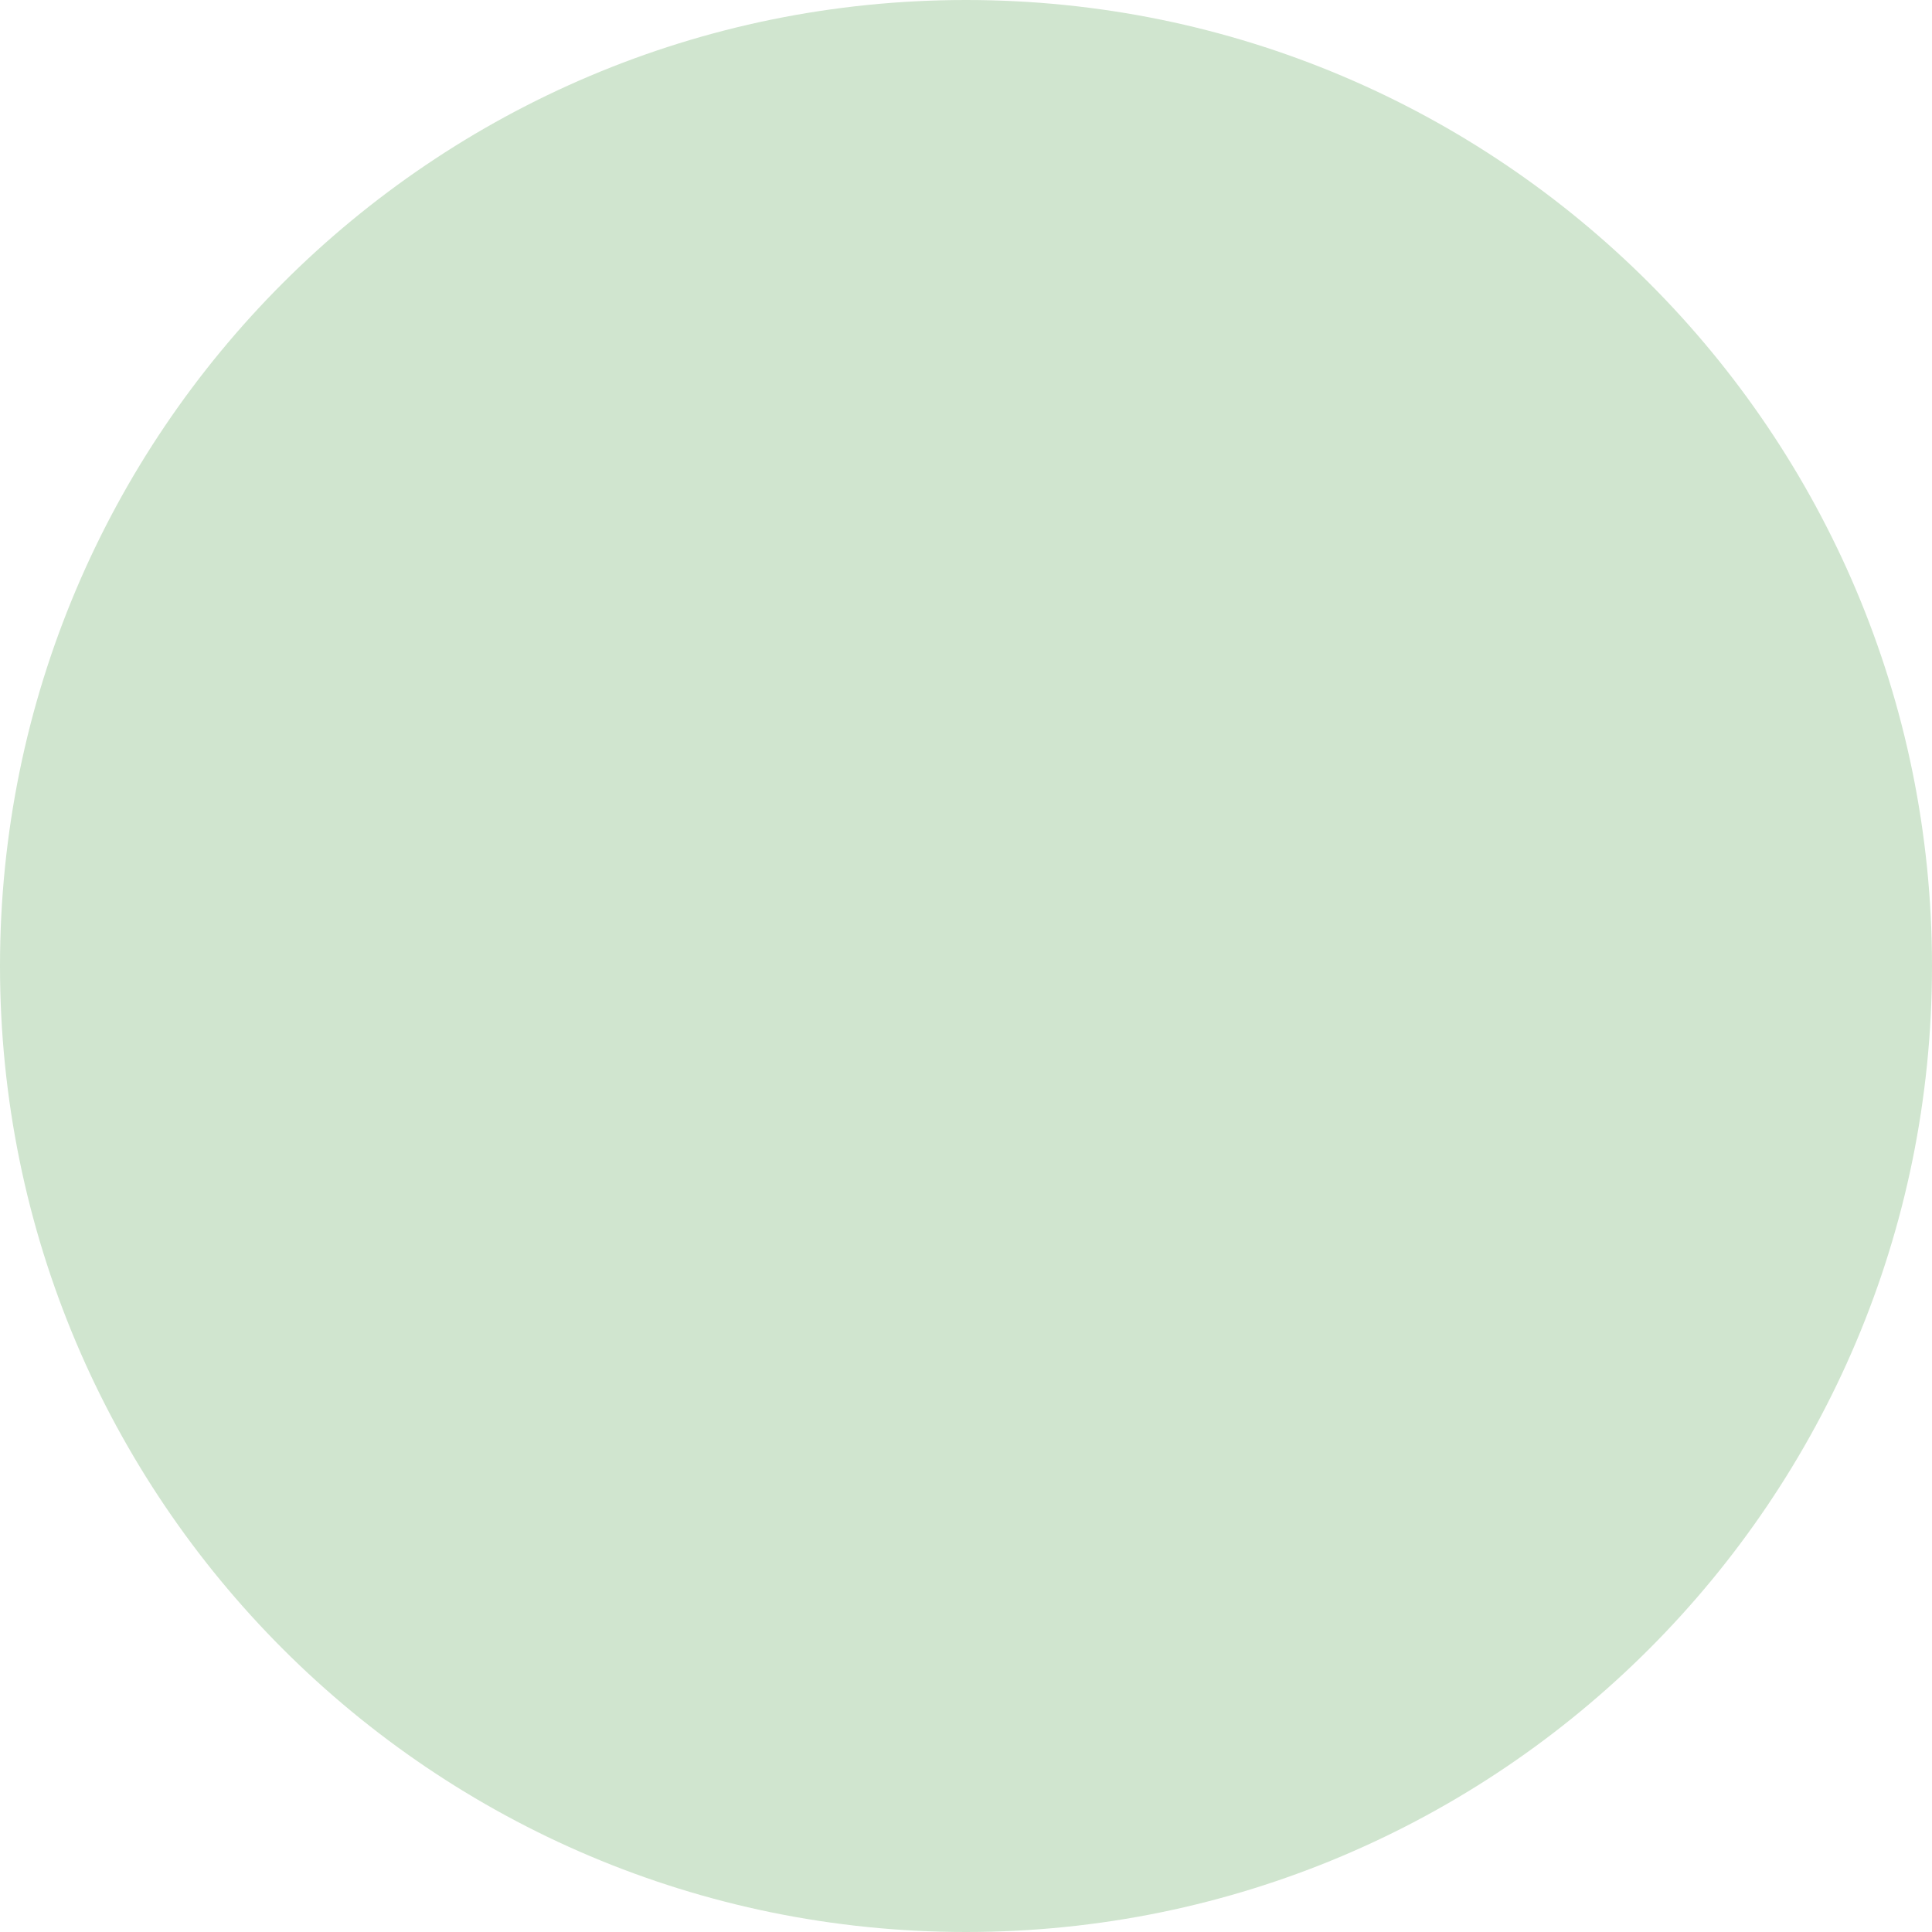
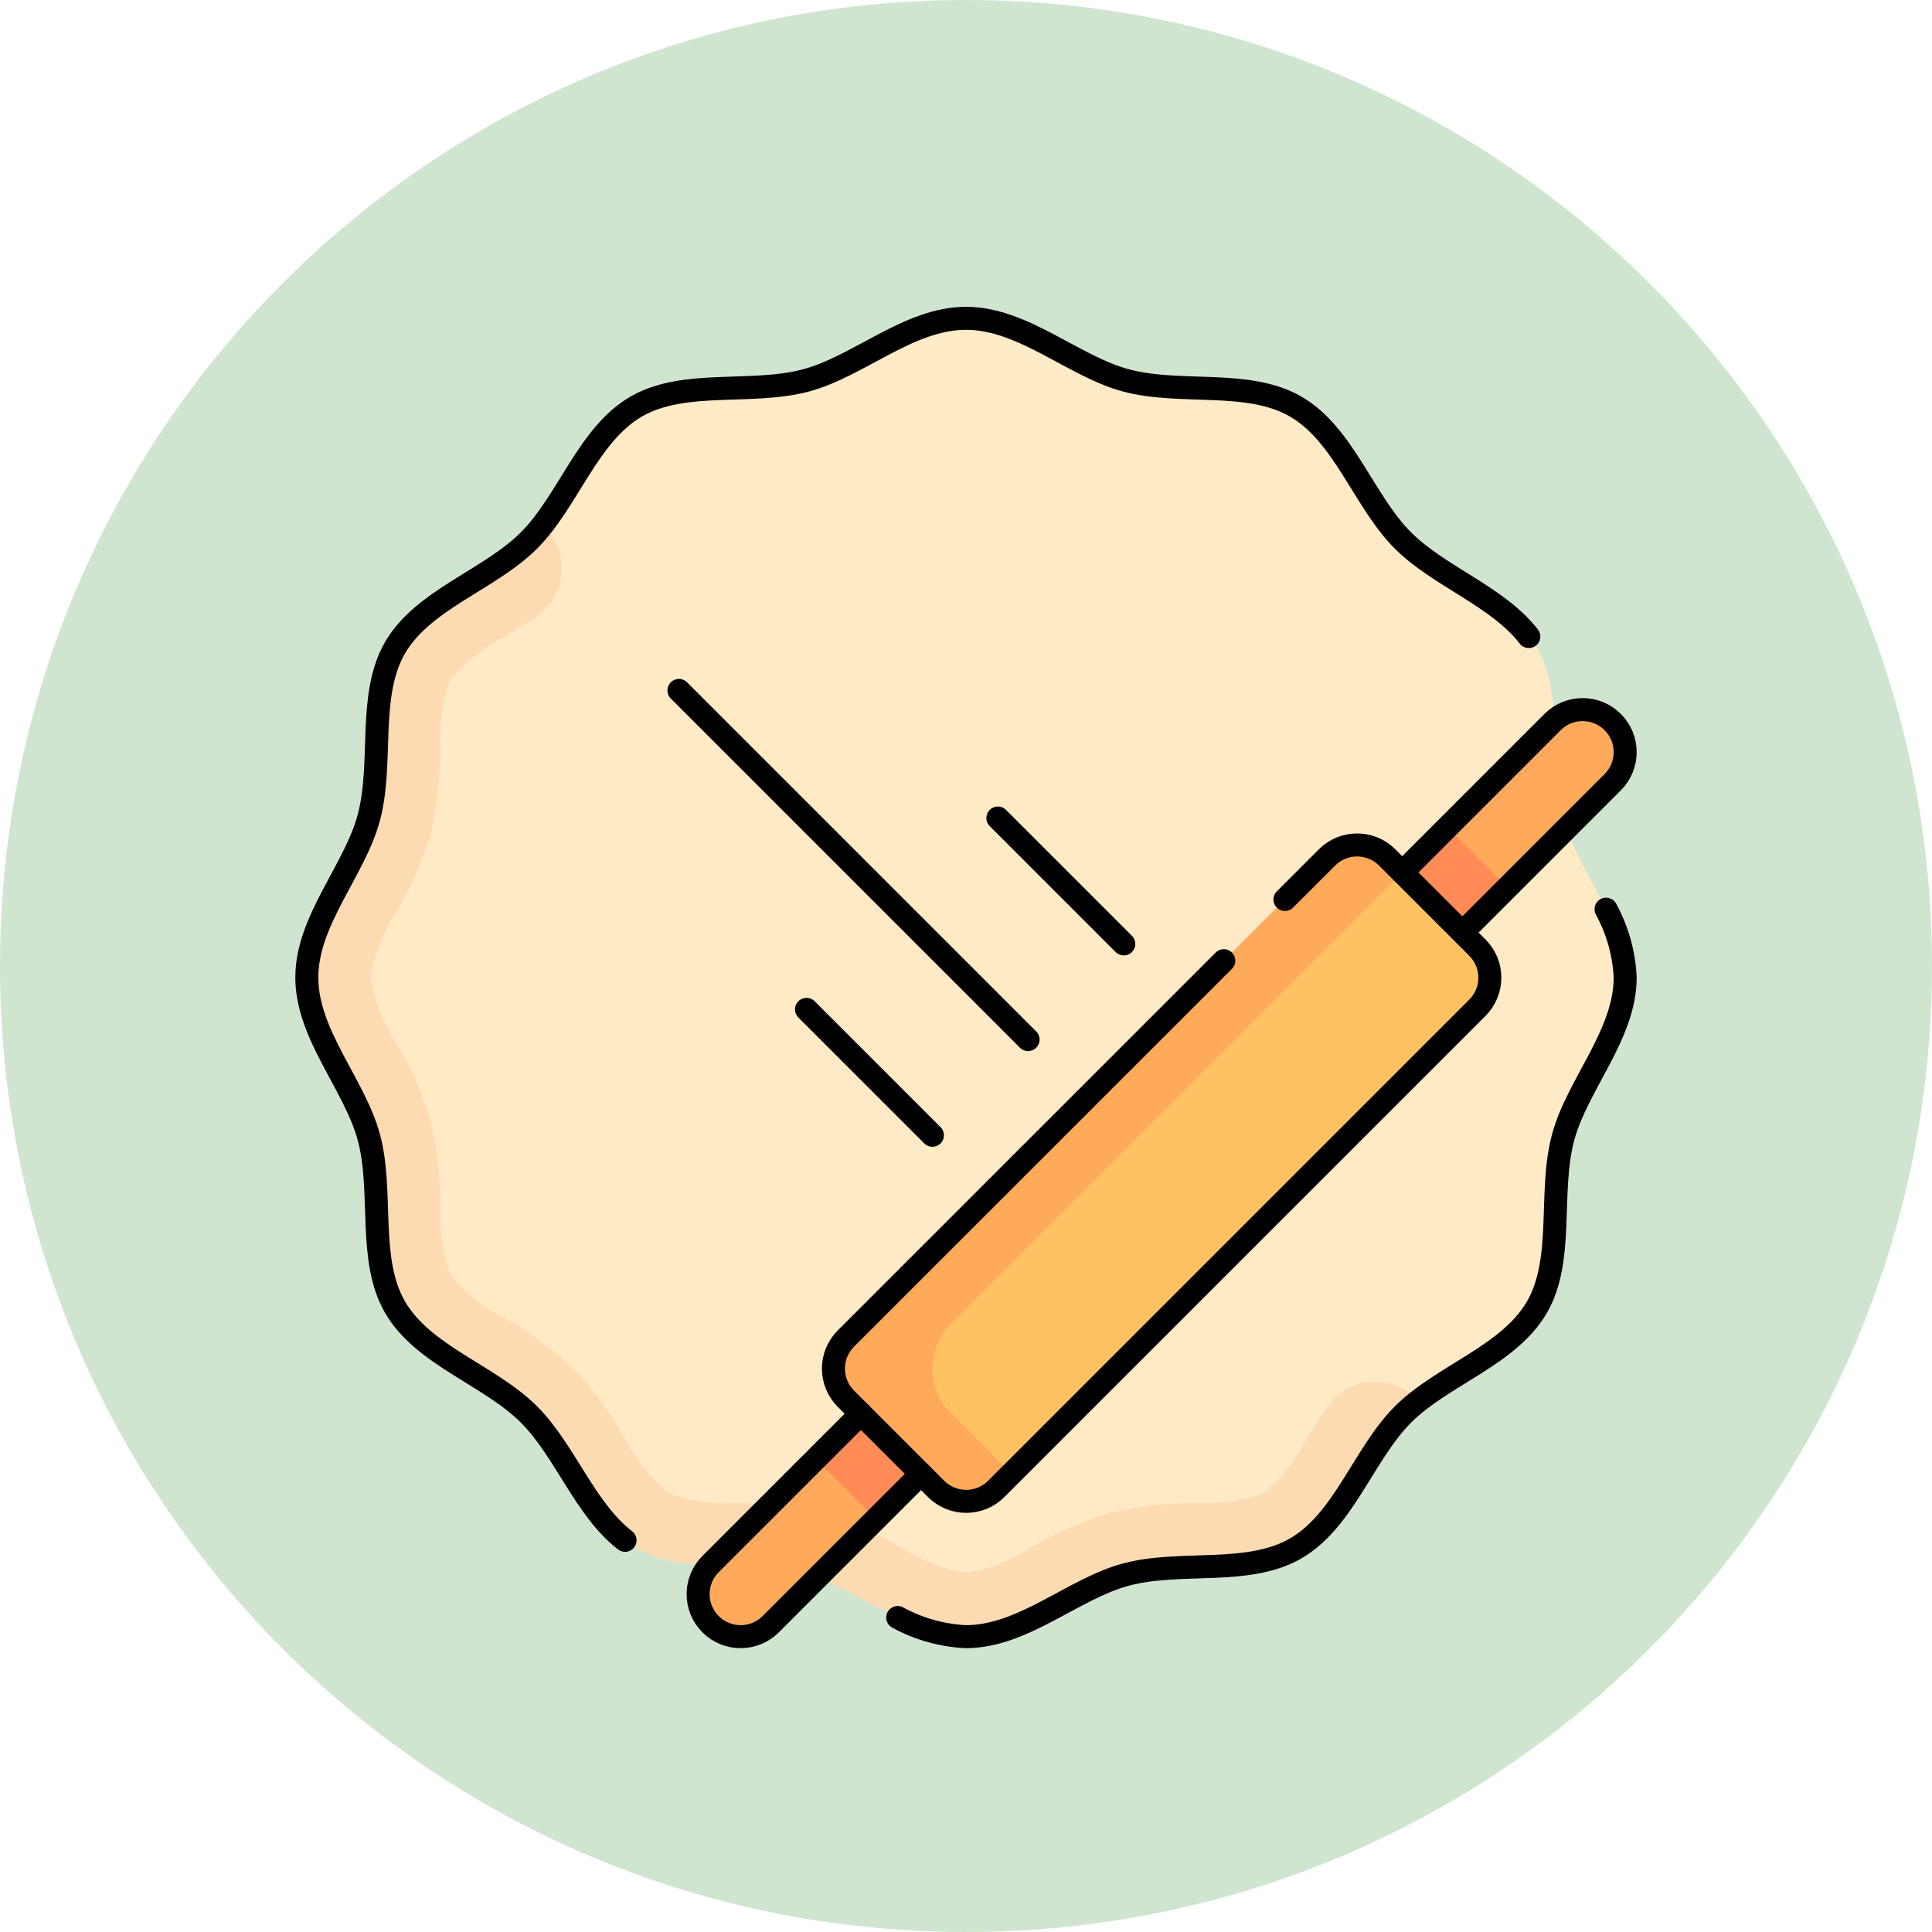
<svg xmlns="http://www.w3.org/2000/svg" width="84" height="84" viewBox="0 0 84 84">
-   <circle cx="42" cy="42" r="42" fill="#d0e5cf" />
+   <g transform="translate(-1273 -9205.326)">
+     <g transform="translate(1273 9205.326)">
+       <circle cx="42" cy="42" r="42" fill="#d0e5cf" />
+     </g>
+     <g transform="translate(1278.84 9211.666)">
+       <g transform="translate(7.5 7.5)">
+         <path d="M62.119,29.2c-.634-2.372.066-5.3-1.136-7.376-1.219-2.107-4.115-2.957-5.825-4.666s-2.56-4.606-4.666-5.825c-2.077-1.2-5-.5-7.376-1.135-2.293-.613-4.471-2.7-6.957-2.7S31.5,9.587,29.2,10.2c-2.372.634-5.3-.066-7.376,1.135-2.107,1.219-2.957,4.115-4.666,5.825s-4.606,2.56-5.825,4.666c-1.2,2.077-.5,5-1.136,7.376C9.587,31.5,7.5,33.674,7.5,36.16s2.087,4.664,2.7,6.957c.634,2.372-.066,5.3,1.136,7.376,1.219,2.107,4.115,2.957,5.825,4.666s2.56,3.725,4.666,4.944c2.077,1.2,5,.5,7.376,1.135,2.293.613,4.471,3.581,6.957,3.581s4.664-2.087,6.957-2.7c2.372-.634,5.3.066,7.376-1.135,2.107-1.219,2.957-4.115,4.666-5.825s4.606-2.56,5.825-4.666c1.2-2.077.5-5,1.136-7.376.613-2.293,2.7-4.471,2.7-6.957S62.732,31.5,62.119,29.2Z" transform="translate(-7.5 -7.5)" fill="#ffeac6" />
+         <path d="M11.336,90.582c-1.2,2.077-.5,5-1.136,7.376-.613,2.293-2.7,4.471-2.7,6.957s2.088,4.664,2.7,6.957c.634,2.372-.066,5.3,1.136,7.376,1.219,2.107,4.115,2.957,5.825,4.666s2.56,4.606,4.666,5.825c2.077,1.2,5,.5,7.376,1.135,2.293.613,4.471,2.7,6.957,2.7s4.664-2.087,6.957-2.7c2.372-.634,5.3.066,7.376-1.135,2.107-1.219,2.957-4.115,4.666-5.825a7.44,7.44,0,0,1,.7-.61l-.045-.045a2.6,2.6,0,0,0-2.084-.751,2.552,2.552,0,0,0-1.878,1.1c-.305.446-.589.9-.867,1.353a7.508,7.508,0,0,1-1.88,2.378,7.525,7.525,0,0,1-2.96.434,16.159,16.159,0,0,0-3.743.423,15.484,15.484,0,0,0-3.361,1.474A7.382,7.382,0,0,1,36.16,130.8a7.388,7.388,0,0,1-2.881-1.133,15.475,15.475,0,0,0-3.359-1.473,16.164,16.164,0,0,0-3.746-.423,7.523,7.523,0,0,1-2.957-.433,7.529,7.529,0,0,1-1.885-2.386,15.76,15.76,0,0,0-2.209-3,15.847,15.847,0,0,0-3.011-2.216,7.384,7.384,0,0,1-2.374-1.878,7.58,7.58,0,0,1-.434-2.978,16.06,16.06,0,0,0-.423-3.726,15.477,15.477,0,0,0-1.473-3.359,7.377,7.377,0,0,1-1.133-2.881,7.381,7.381,0,0,1,1.133-2.881,15.484,15.484,0,0,0,1.473-3.359A16.2,16.2,0,0,0,13.3,94.93a7.51,7.51,0,0,1,.434-2.959,7.457,7.457,0,0,1,2.4-1.892c.442-.274.891-.552,1.331-.853a2.556,2.556,0,0,0,1.1-1.881,2.6,2.6,0,0,0-.752-2.082l-.044-.043a7.435,7.435,0,0,1-.609.7C15.451,87.626,12.555,88.476,11.336,90.582Z" transform="translate(-7.5 -76.256)" fill="#fcdbb2" />
+         <path d="M194.778,155.555a1.849,1.849,0,0,0-2.615,0l-36.609,36.609a1.849,1.849,0,1,0,2.615,2.615l36.609-36.609A1.849,1.849,0,0,0,194.778,155.555Z" transform="translate(-138 -138)" fill="#ffaa5a" />
+         <rect width="38.829" height="3.698" transform="translate(22.13 49.587) rotate(-45)" fill="#ff8b57" />
+         <path d="M234.025,214.645l-3.922-3.922-8.439,5.824-15.1,15.1a1.849,1.849,0,0,0,0,2.615l3.922,3.922a1.849,1.849,0,0,0,2.615,0l20.919-20.919A1.849,1.849,0,0,0,234.025,214.645Z" transform="translate(-183.131 -187.285)" fill="#ffc263" />
+         <path d="M230.756,207.222l-.654-.654a1.849,1.849,0,0,0-2.615,0l-20.919,20.919a1.849,1.849,0,0,0,0,2.615l3.922,3.922a1.849,1.849,0,0,0,2.615,0l.654-.654-2.615-2.615a2.779,2.779,0,0,1,0-3.923Z" transform="translate(-183.131 -183.131)" fill="#ffaa5a" />
+       </g>
+       <g transform="translate(7.5 7.5)">
+         <path d="M225.658,208.4l1.83-1.83a1.849,1.849,0,0,1,2.615,0l3.922,3.922a1.849,1.849,0,0,1,0,2.615l-20.919,20.919a1.849,1.849,0,0,1-2.615,0l-3.922-3.922a1.849,1.849,0,0,1,0-2.615L223,211.061" transform="translate(-183.131 -183.131)" fill="none" stroke="#000" stroke-linecap="round" stroke-linejoin="round" stroke-miterlimit="10" stroke-width="1" />
+         <path d="M164.706,423.064l-6.537,6.537a1.849,1.849,0,0,1-2.615,0h0a1.849,1.849,0,0,1,0-2.615l6.537-6.537" transform="translate(-138 -372.823)" fill="none" stroke="#000" stroke-linecap="round" stroke-linejoin="round" stroke-miterlimit="10" stroke-width="1" />
+         <path d="M420.449,162.091l6.537-6.537a1.849,1.849,0,0,1,2.615,0h0a1.849,1.849,0,0,1,0,2.615l-6.537,6.537" transform="translate(-372.823 -138)" fill="none" stroke="#000" stroke-linecap="round" stroke-linejoin="round" stroke-miterlimit="10" stroke-width="1" />
+         <path d="M230.25,261.047a6.849,6.849,0,0,0,2.97.832c2.486,0,4.664-2.087,6.957-2.7,2.372-.634,5.3.066,7.376-1.135,2.107-1.219,2.957-4.115,4.666-5.825s4.606-2.56,5.825-4.666c1.2-2.077.5-5,1.136-7.376.613-2.293,2.7-4.471,2.7-6.957a6.848,6.848,0,0,0-.832-2.97" transform="translate(-204.56 -204.56)" fill="none" stroke="#000" stroke-linecap="round" stroke-linejoin="round" stroke-miterlimit="10" stroke-width="1" />
+         <path d="M60.63,21.337c-1.355-1.752-3.9-2.608-5.471-4.176-1.71-1.71-2.56-4.606-4.666-5.825-2.077-1.2-5-.5-7.376-1.136-2.293-.613-4.471-2.7-6.957-2.7S31.5,9.587,29.2,10.2c-2.372.634-5.3-.066-7.376,1.135-2.107,1.219-2.957,4.115-4.666,5.825s-4.606,2.56-5.825,4.666c-1.2,2.077-.5,5-1.136,7.376C9.587,31.5,7.5,33.674,7.5,36.16s2.087,4.664,2.7,6.957c.634,2.372-.066,5.3,1.135,7.376,1.219,2.107,4.115,2.957,5.825,4.666,1.567,1.567,2.423,4.116,4.176,5.472" transform="translate(-7.5 -7.5)" fill="none" stroke="#000" stroke-linecap="round" stroke-linejoin="round" stroke-miterlimit="10" stroke-width="1" />
+         <line x1="15.181" y1="15.181" transform="translate(16.179 16.179)" fill="none" stroke="#000" stroke-linecap="round" stroke-linejoin="round" stroke-miterlimit="10" stroke-width="1" />
+         <line x1="5.474" y1="5.474" transform="translate(30.046 21.726)" fill="none" stroke="#000" stroke-linecap="round" stroke-linejoin="round" stroke-miterlimit="10" stroke-width="1" />
+         <line x1="5.474" y1="5.474" transform="translate(21.726 30.046)" fill="none" stroke="#000" stroke-linecap="round" stroke-linejoin="round" stroke-miterlimit="10" stroke-width="1" />
+       </g>
+     </g>
+   </g>
</svg>
